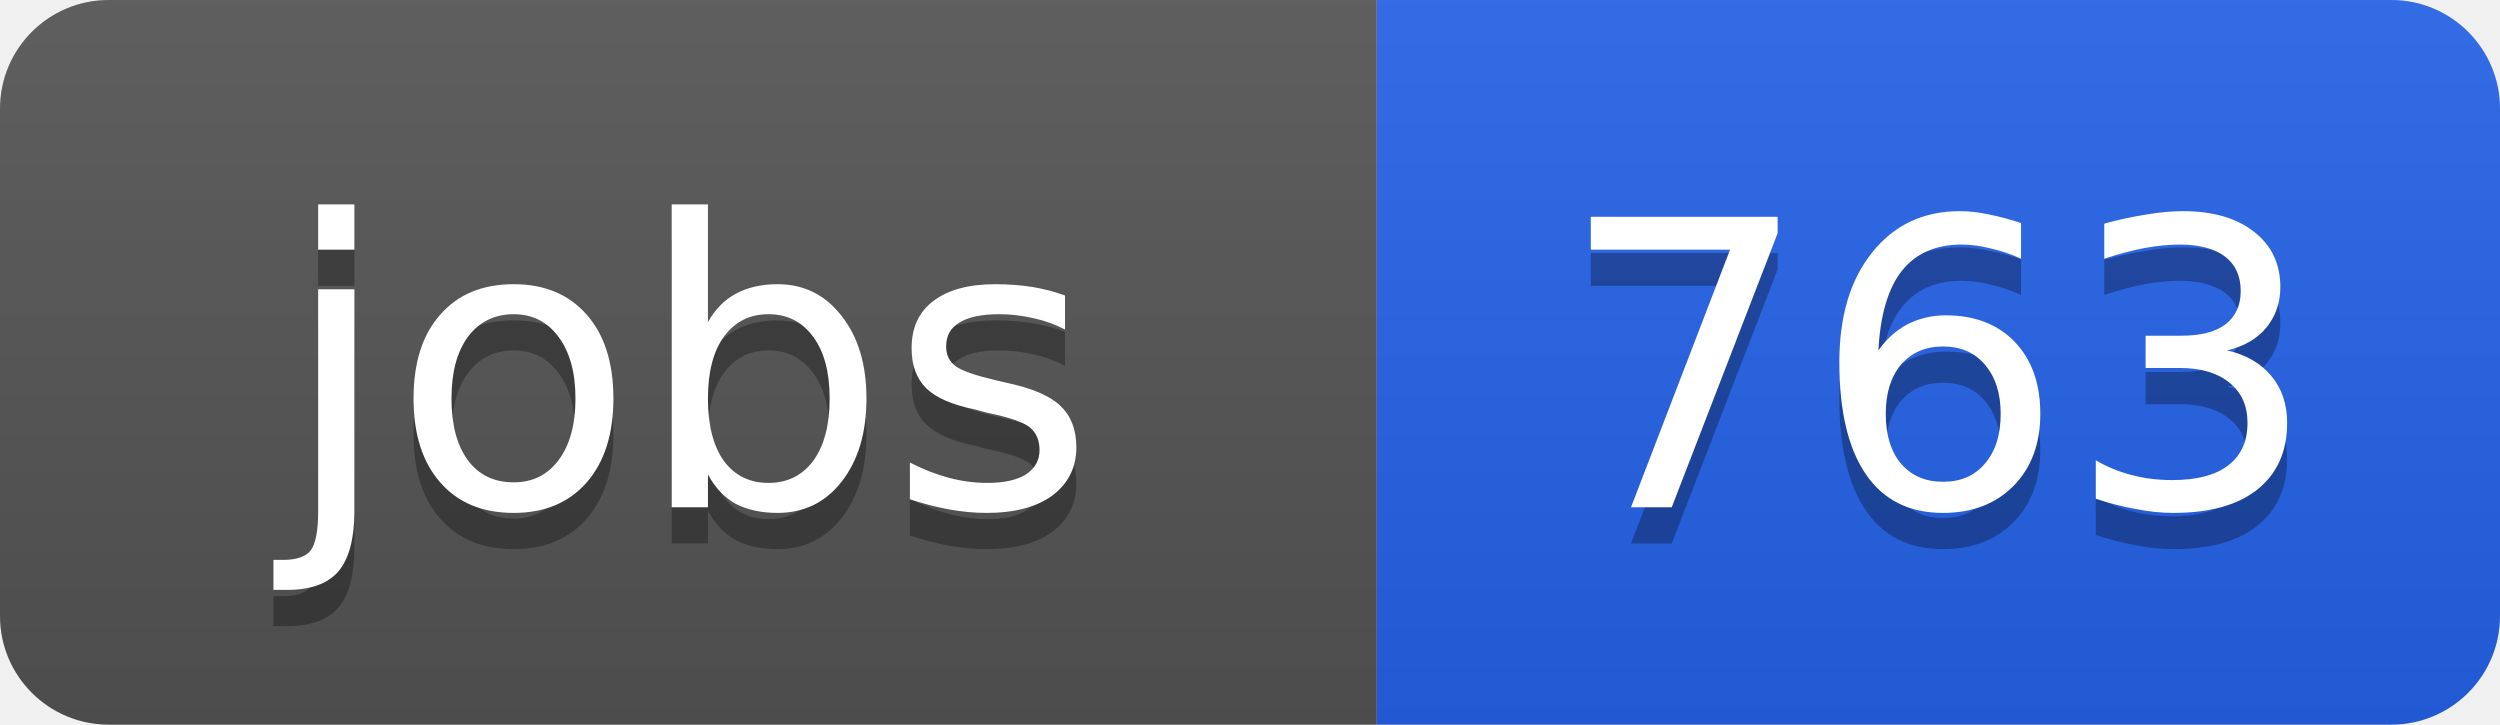
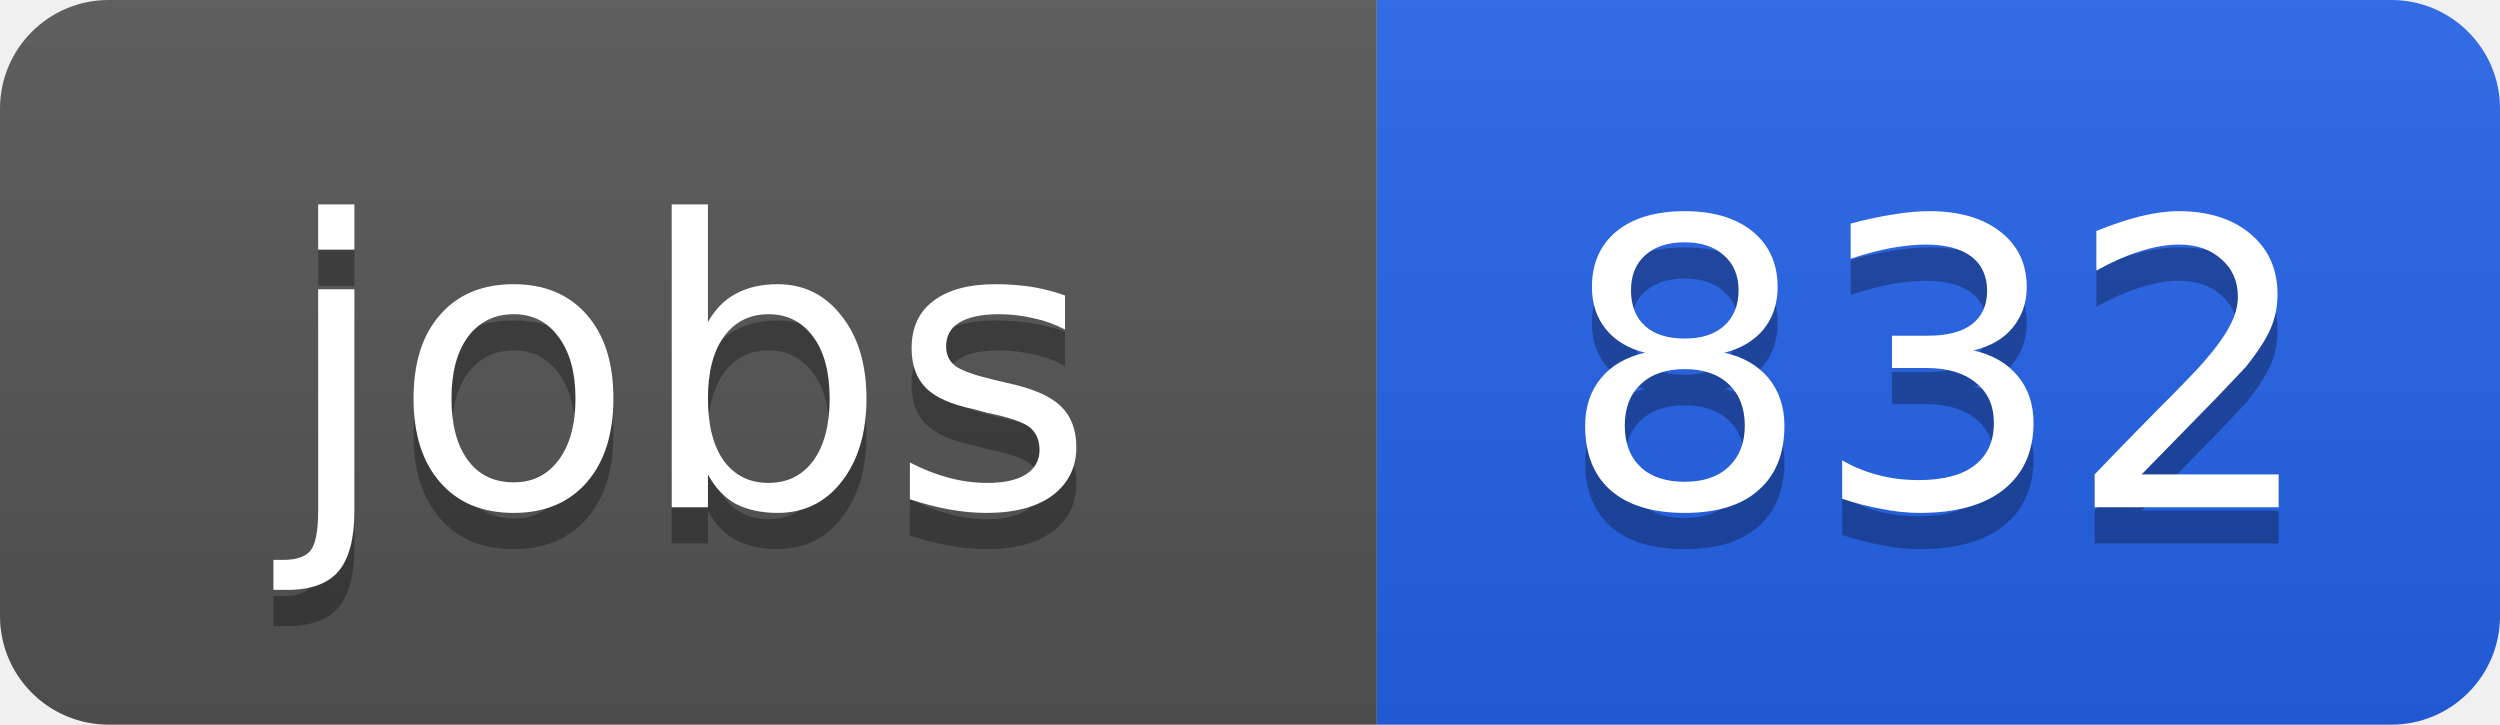
<svg xmlns="http://www.w3.org/2000/svg" width="69" height="20">
  <linearGradient id="b" x2="0" y2="100%">
    <stop offset="0" stop-color="#bbb" stop-opacity=".1" />
    <stop offset="1" stop-opacity=".1" />
  </linearGradient>
  <clipPath id="a">
    <rect width="69" height="20" rx="3" fill="#fff" />
  </clipPath>
  <g clip-path="url(#a)">
    <path fill="#555" d="M0 0h38v20H0z" />
    <path fill="#2563eb" d="M38 0h31v20H38z" />
    <path fill="url(#b)" d="M0 0h69v20H0z" />
  </g>
  <g fill="#fff" text-anchor="middle" font-family="DejaVu Sans,Verdana,Geneva,sans-serif" font-size="11">
    <text x="19" y="15" fill="#010101" fill-opacity=".3">jobs</text>
    <text x="19" y="14">jobs</text>
-     <text x="53.5" y="15" fill="#010101" fill-opacity=".3">763</text>
-     <text x="53.5" y="14">763</text>
+     <text x="53.5" y="15" fill="#010101" fill-opacity=".3">832</text>
+     <text x="53.5" y="14">832</text>
  </g>
</svg>
